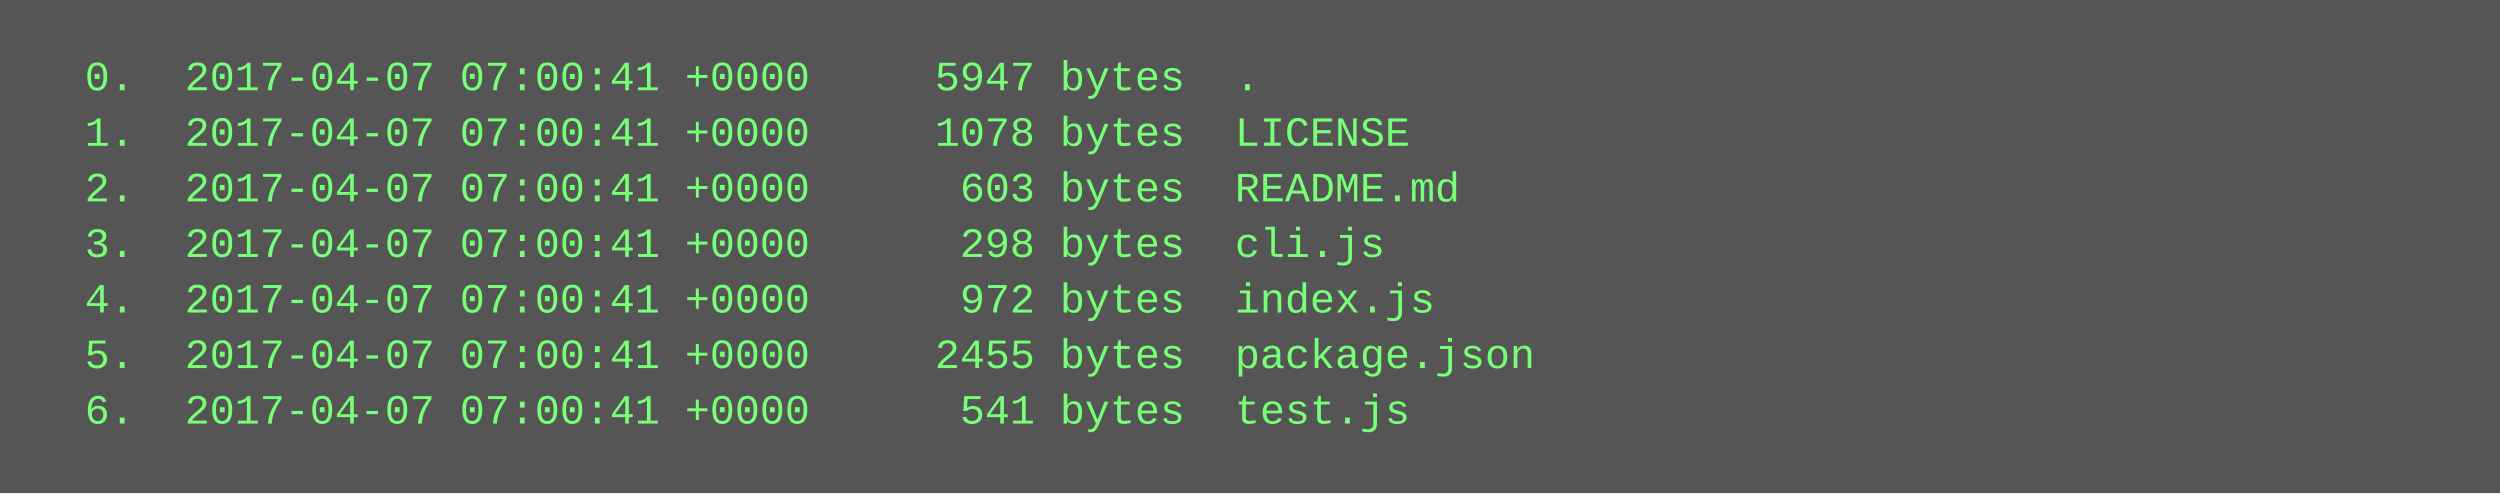
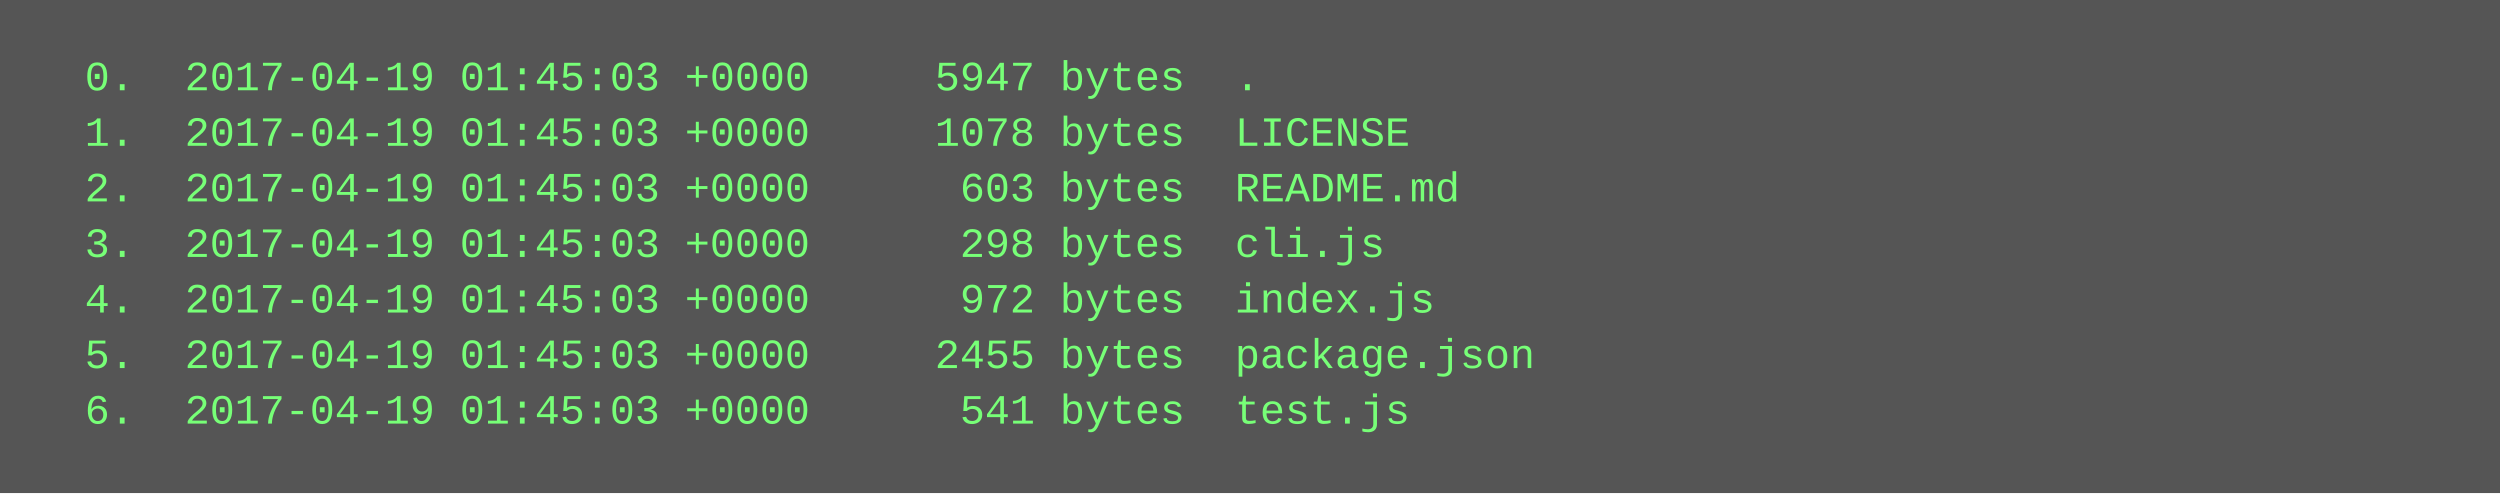
<svg xmlns="http://www.w3.org/2000/svg" height="142" width="720">
  <rect height="142" fill="#555" width="720" />
  <text fill="#7f7" font-family="Courier New" font-size="12" xml:space="preserve">
-     <tspan x="10" y="26">  0.  2017-04-07 07:00:41 +0000     5947 bytes  .</tspan>
-     <tspan x="10" y="42">  1.  2017-04-07 07:00:41 +0000     1078 bytes  LICENSE</tspan>
-     <tspan x="10" y="58">  2.  2017-04-07 07:00:41 +0000      603 bytes  README.md</tspan>
-     <tspan x="10" y="74">  3.  2017-04-07 07:00:41 +0000      298 bytes  cli.js</tspan>
-     <tspan x="10" y="90">  4.  2017-04-07 07:00:41 +0000      972 bytes  index.js</tspan>
-     <tspan x="10" y="106">  5.  2017-04-07 07:00:41 +0000     2455 bytes  package.json</tspan>
-     <tspan x="10" y="122">  6.  2017-04-07 07:00:41 +0000      541 bytes  test.js</tspan>
+     <tspan x="10" y="26">  0.  2017-04-19 01:45:03 +0000     5947 bytes  .</tspan>
+     <tspan x="10" y="42">  1.  2017-04-19 01:45:03 +0000     1078 bytes  LICENSE</tspan>
+     <tspan x="10" y="58">  2.  2017-04-19 01:45:03 +0000      603 bytes  README.md</tspan>
+     <tspan x="10" y="74">  3.  2017-04-19 01:45:03 +0000      298 bytes  cli.js</tspan>
+     <tspan x="10" y="90">  4.  2017-04-19 01:45:03 +0000      972 bytes  index.js</tspan>
+     <tspan x="10" y="106">  5.  2017-04-19 01:45:03 +0000     2455 bytes  package.json</tspan>
+     <tspan x="10" y="122">  6.  2017-04-19 01:45:03 +0000      541 bytes  test.js</tspan>
  </text>
</svg>
